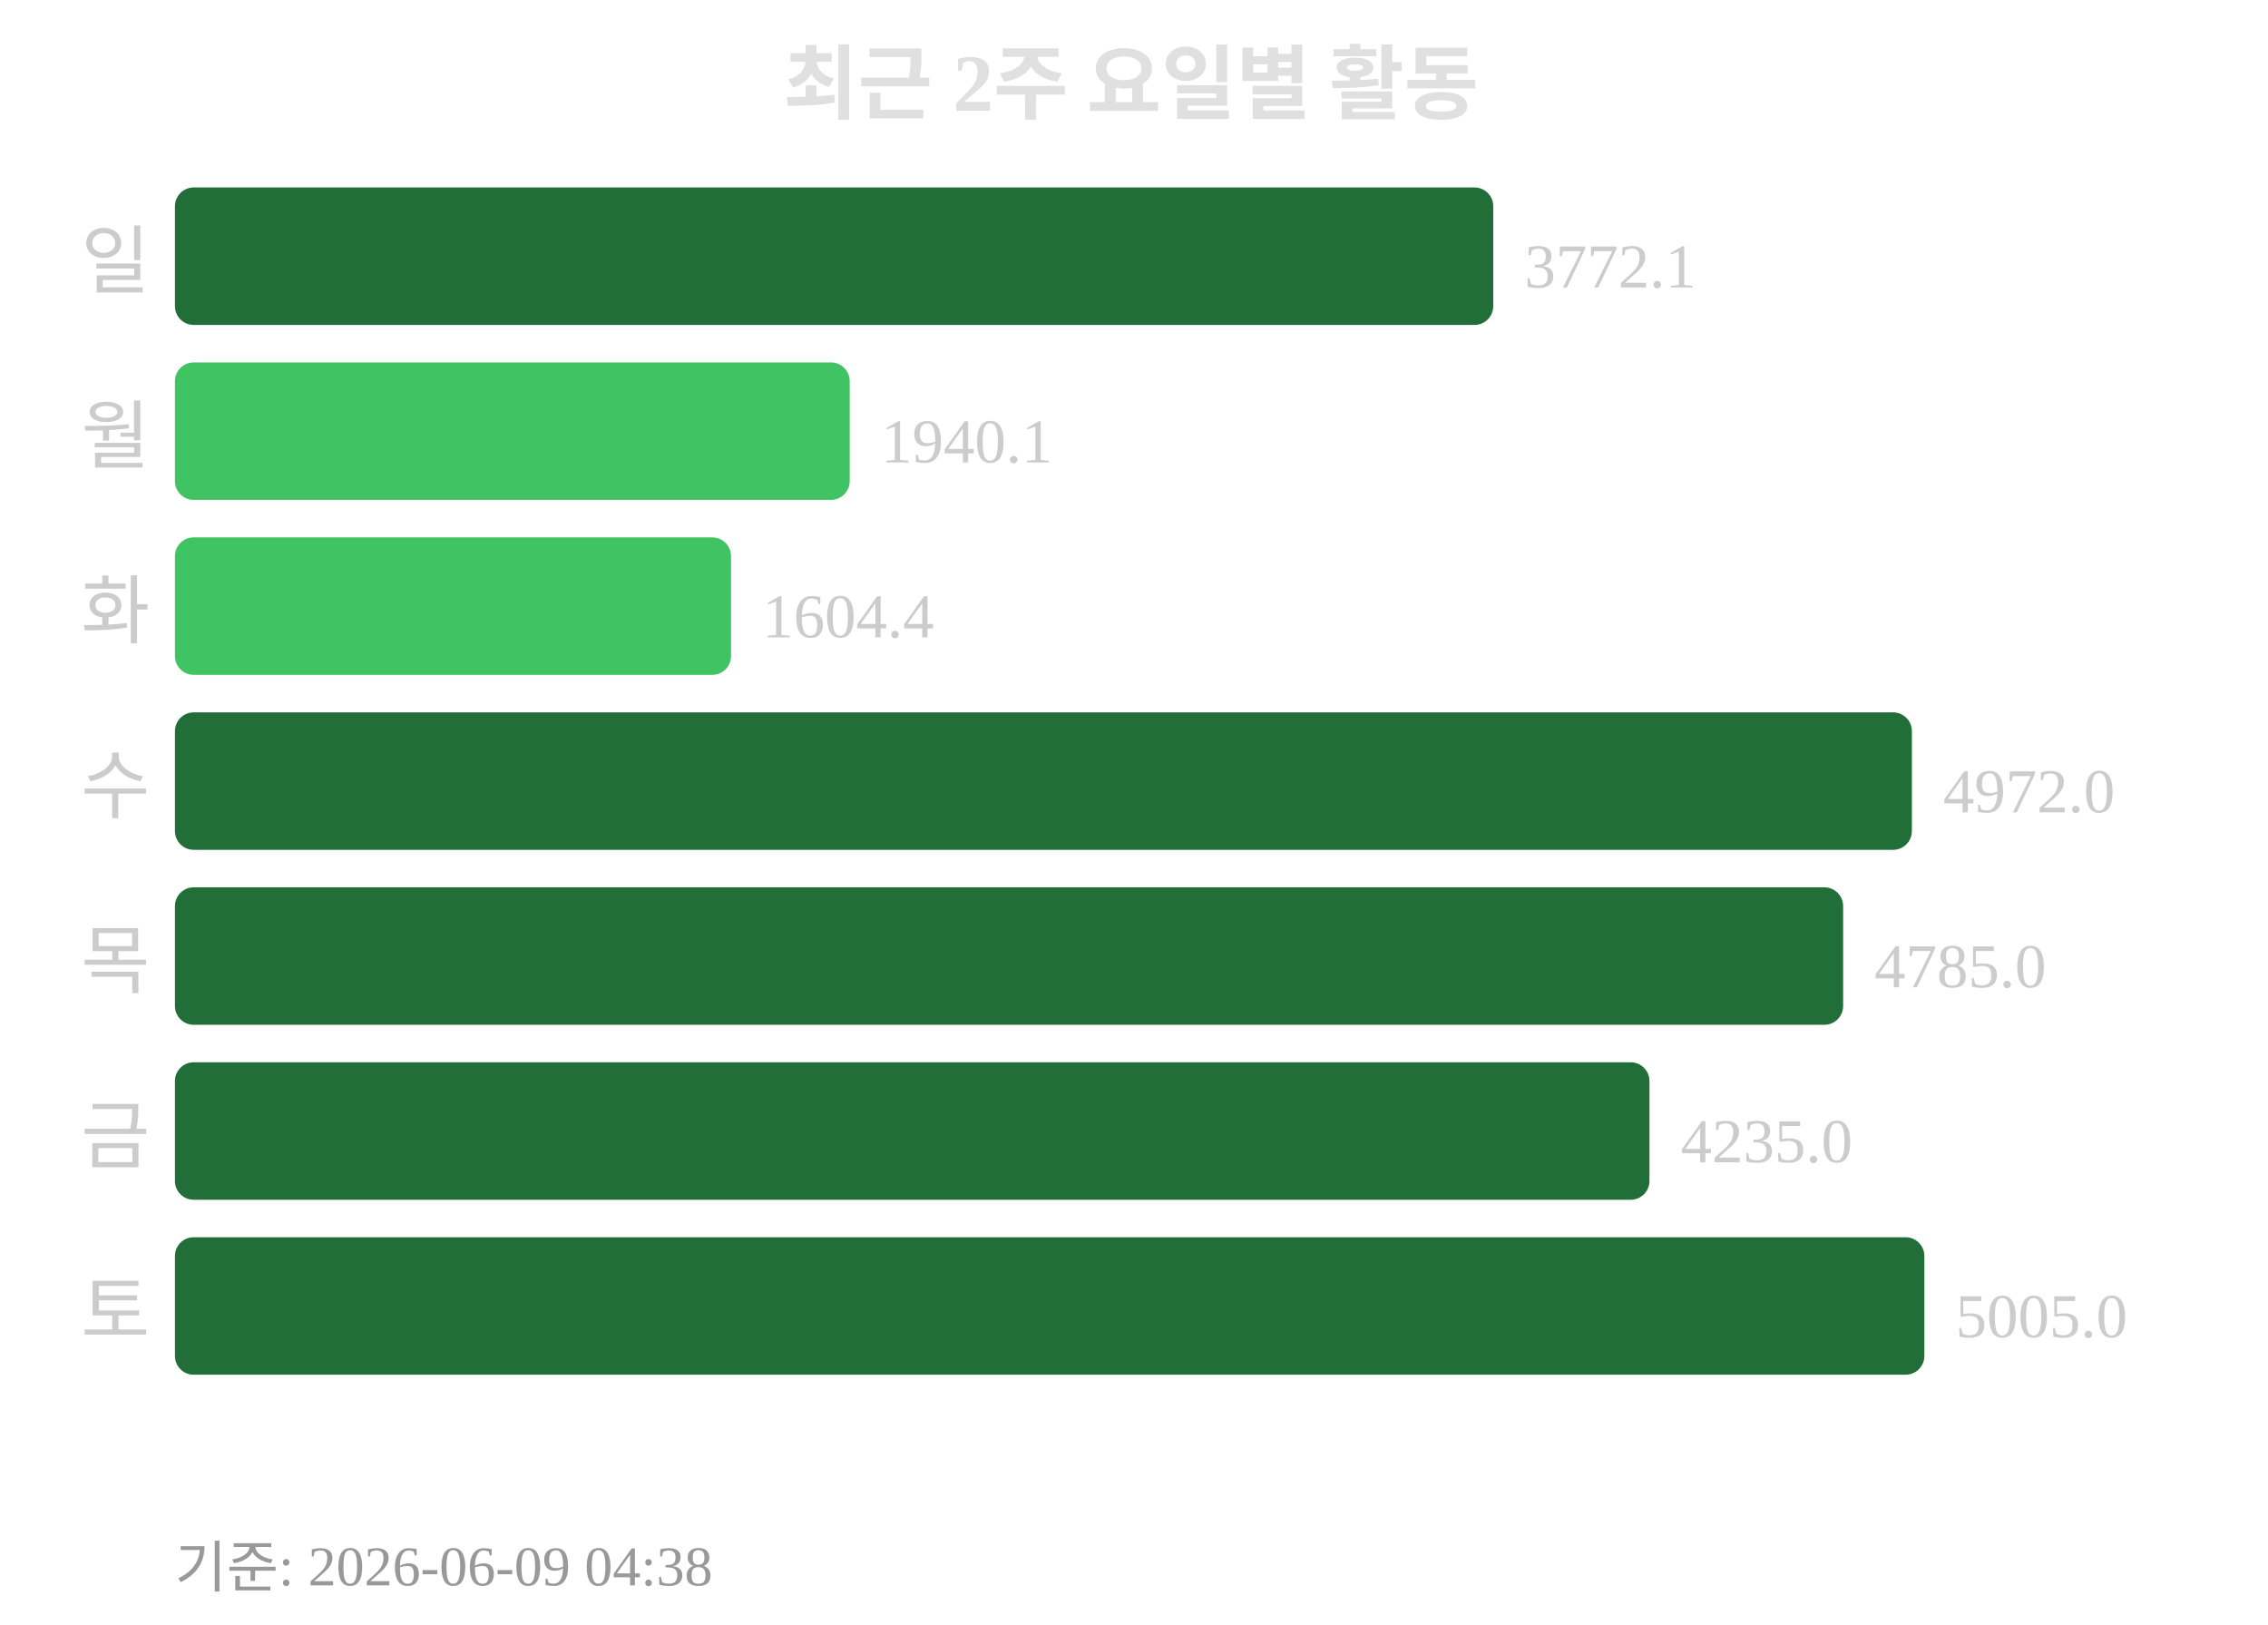
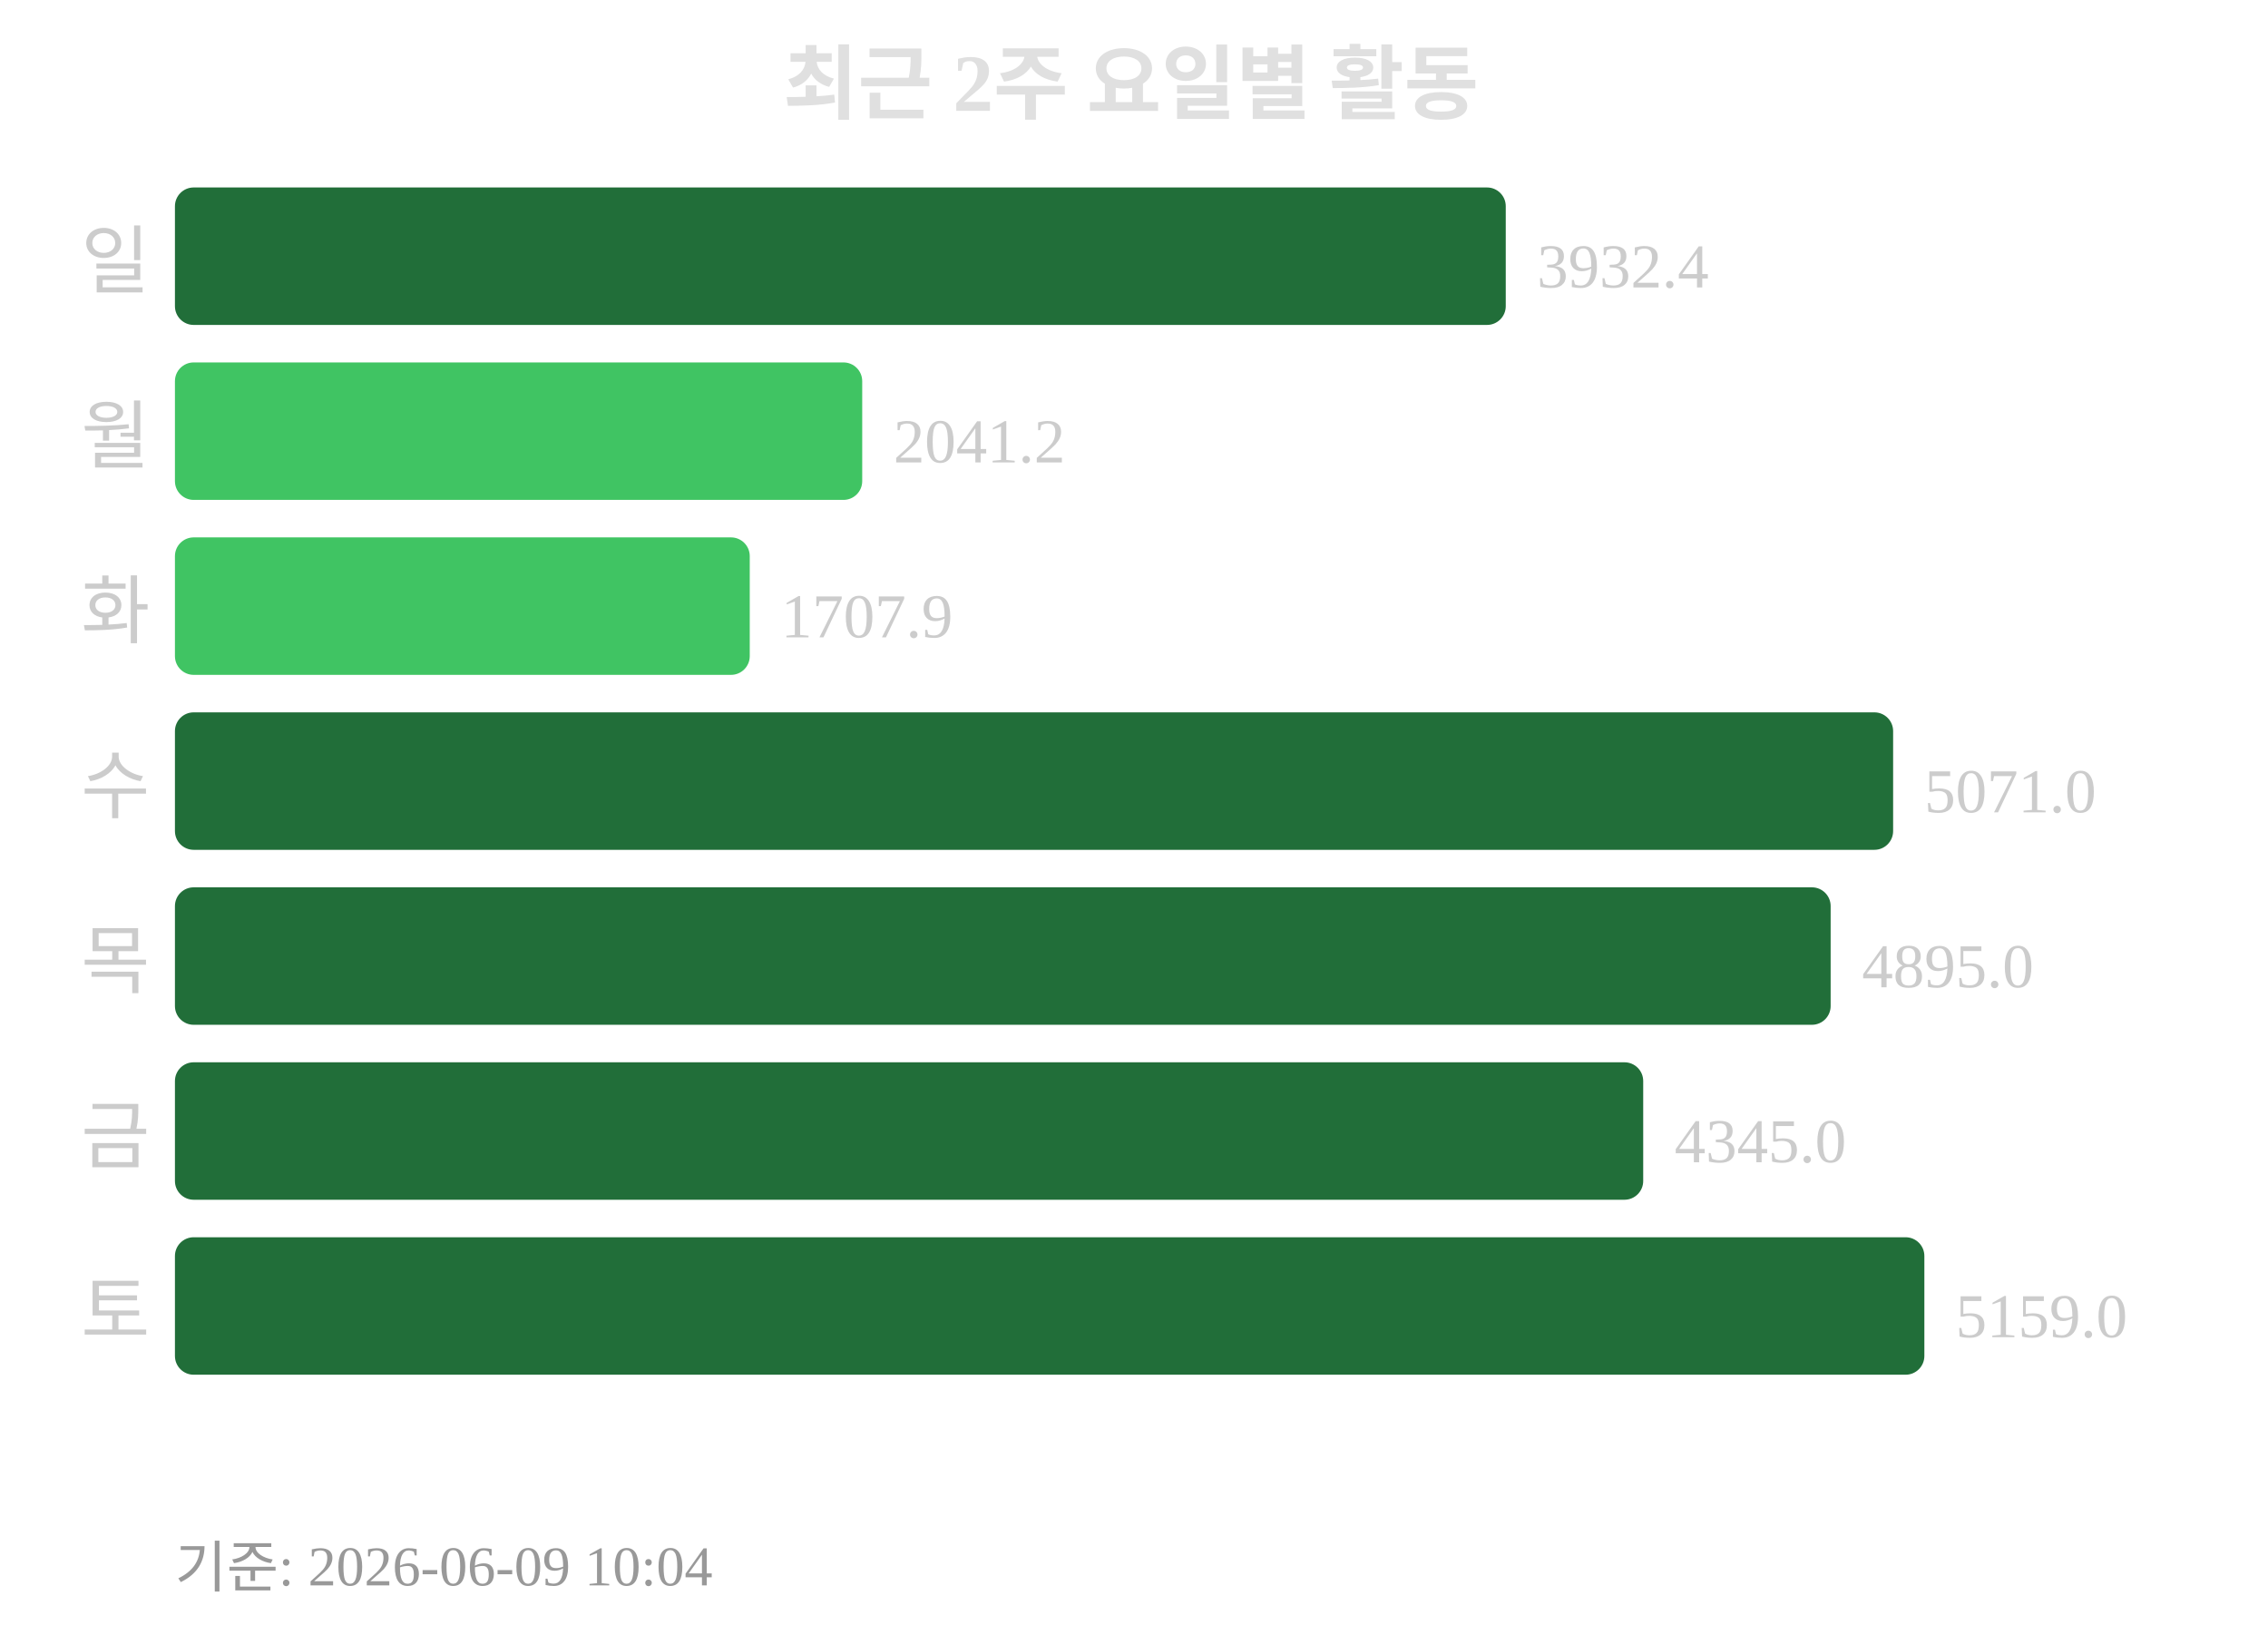
<svg xmlns="http://www.w3.org/2000/svg" width="363" height="260">
  <text x="181" y="18" text-anchor="middle" font-size="13" font-weight="bold" fill="#e0e0e0">최근 2주 요일별 활동</text>
  <text x="24" y="46" text-anchor="end" font-size="12" fill="#cccccc">일</text>
-   <rect x="28" y="30" width="211" height="22" rx="3" fill="#216e39" />
-   <text x="244" y="46" font-size="10" fill="#cccccc">3772.1</text>
+   <rect x="28" y="30" width="213" height="22" rx="3" fill="#216e39" />
+   <text x="246" y="46" font-size="10" fill="#cccccc">3932.4</text>
  <text x="24" y="74" text-anchor="end" font-size="12" fill="#cccccc">월</text>
-   <rect x="28" y="58" width="108" height="22" rx="3" fill="#40c463" />
-   <text x="141" y="74" font-size="10" fill="#cccccc">1940.1</text>
+   <rect x="28" y="58" width="110" height="22" rx="3" fill="#40c463" />
+   <text x="143" y="74" font-size="10" fill="#cccccc">2041.2</text>
  <text x="24" y="102" text-anchor="end" font-size="12" fill="#cccccc">화</text>
-   <rect x="28" y="86" width="89" height="22" rx="3" fill="#40c463" />
-   <text x="122" y="102" font-size="10" fill="#cccccc">1604.4</text>
+   <rect x="28" y="86" width="92" height="22" rx="3" fill="#40c463" />
+   <text x="125" y="102" font-size="10" fill="#cccccc">1707.9</text>
  <text x="24" y="130" text-anchor="end" font-size="12" fill="#cccccc">수</text>
-   <rect x="28" y="114" width="278" height="22" rx="3" fill="#216e39" />
-   <text x="311" y="130" font-size="10" fill="#cccccc">4972.0</text>
+   <rect x="28" y="114" width="275" height="22" rx="3" fill="#216e39" />
+   <text x="308" y="130" font-size="10" fill="#cccccc">5071.0</text>
  <text x="24" y="158" text-anchor="end" font-size="12" fill="#cccccc">목</text>
-   <rect x="28" y="142" width="267" height="22" rx="3" fill="#216e39" />
-   <text x="300" y="158" font-size="10" fill="#cccccc">4785.0</text>
+   <rect x="28" y="142" width="265" height="22" rx="3" fill="#216e39" />
+   <text x="298" y="158" font-size="10" fill="#cccccc">4895.0</text>
  <text x="24" y="186" text-anchor="end" font-size="12" fill="#cccccc">금</text>
-   <rect x="28" y="170" width="236" height="22" rx="3" fill="#216e39" />
-   <text x="269" y="186" font-size="10" fill="#cccccc">4235.0</text>
+   <rect x="28" y="170" width="235" height="22" rx="3" fill="#216e39" />
+   <text x="268" y="186" font-size="10" fill="#cccccc">4345.0</text>
  <text x="24" y="214" text-anchor="end" font-size="12" fill="#cccccc">토</text>
  <rect x="28" y="198" width="280" height="22" rx="3" fill="#216e39" />
-   <text x="313" y="214" font-size="10" fill="#cccccc">5005.0</text>
-   <text x="28" y="254" font-size="9" fill="#999999">기준: 2026-06-09 04:38</text>
+   <text x="313" y="214" font-size="10" fill="#cccccc">5159.0</text>
+   <text x="28" y="254" font-size="9" fill="#999999">기준: 2026-06-09 10:04</text>
</svg>
